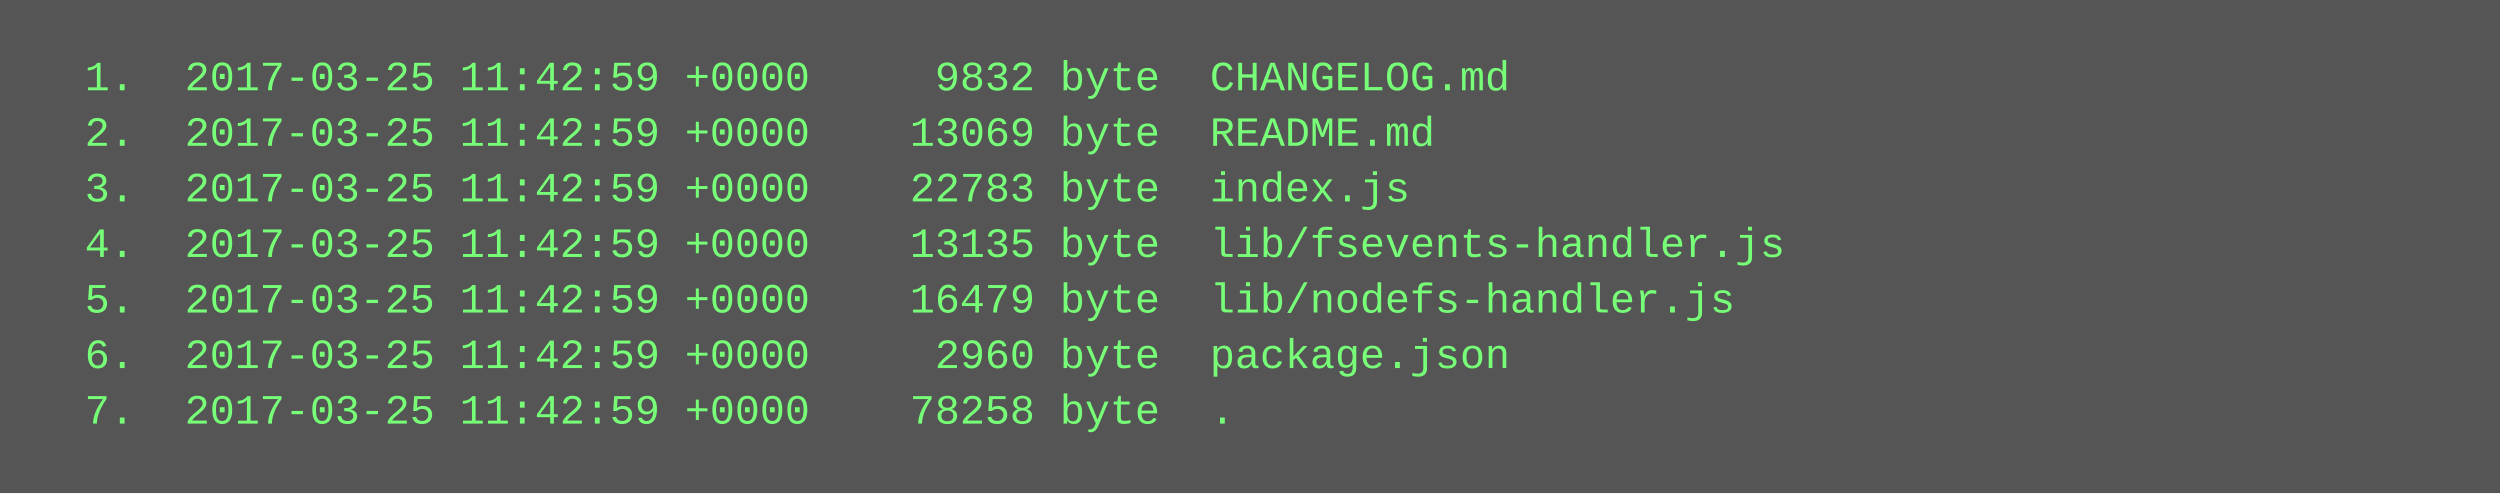
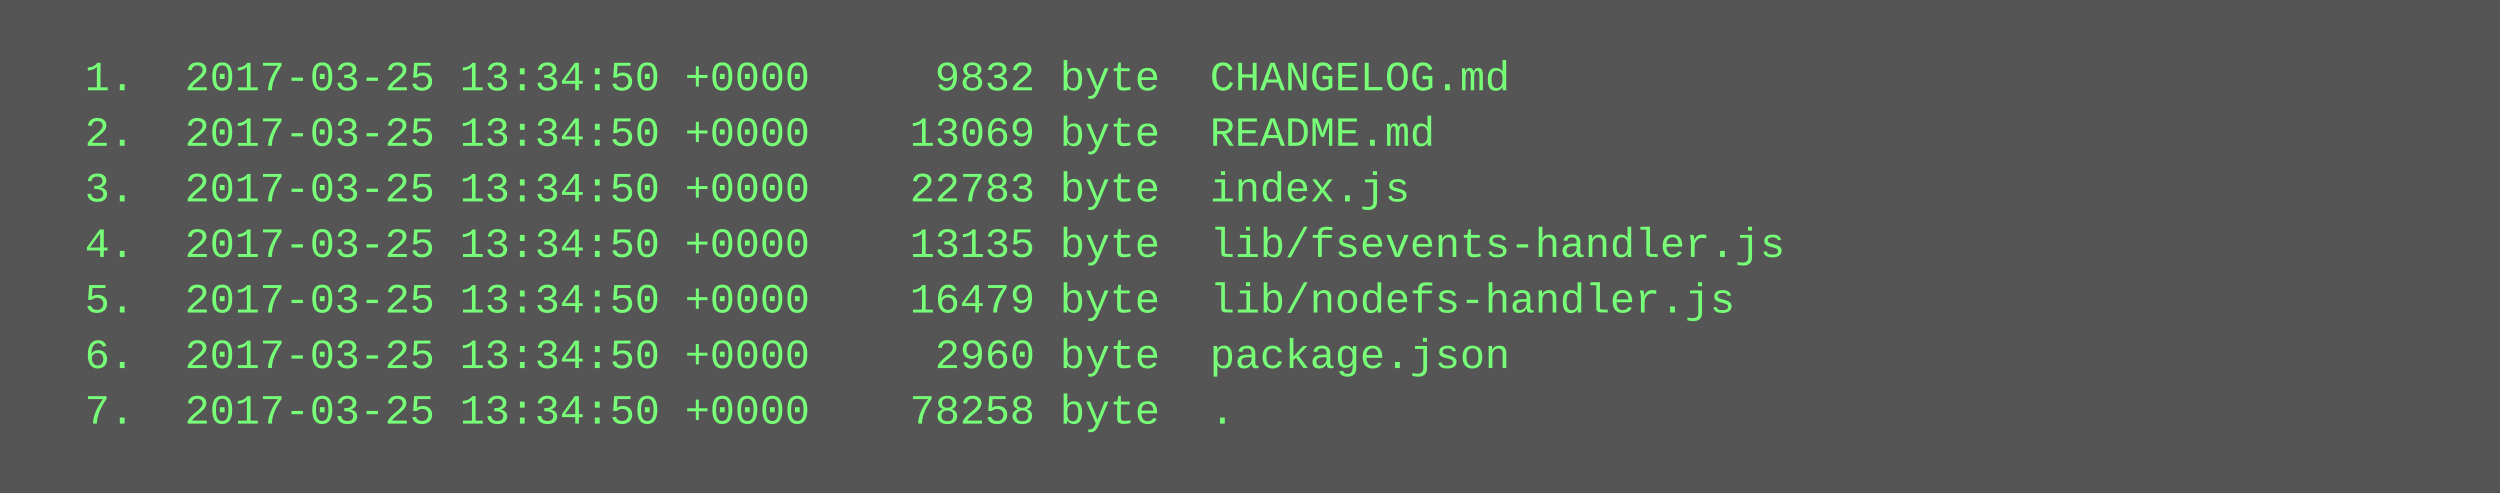
<svg xmlns="http://www.w3.org/2000/svg" height="142" width="720">
  <rect height="142" fill="#555" width="720" />
  <text fill="#7f7" font-family="Courier New" font-size="12" xml:space="preserve">
-     <tspan x="10" y="26">  1.  2017-03-25 11:42:59 +0000     9832 byte  CHANGELOG.md</tspan>
-     <tspan x="10" y="42">  2.  2017-03-25 11:42:59 +0000    13069 byte  README.md</tspan>
-     <tspan x="10" y="58">  3.  2017-03-25 11:42:59 +0000    22783 byte  index.js</tspan>
-     <tspan x="10" y="74">  4.  2017-03-25 11:42:59 +0000    13135 byte  lib/fsevents-handler.js</tspan>
-     <tspan x="10" y="90">  5.  2017-03-25 11:42:59 +0000    16479 byte  lib/nodefs-handler.js</tspan>
-     <tspan x="10" y="106">  6.  2017-03-25 11:42:59 +0000     2960 byte  package.json</tspan>
-     <tspan x="10" y="122">  7.  2017-03-25 11:42:59 +0000    78258 byte  .</tspan>
+     <tspan x="10" y="26">  1.  2017-03-25 13:34:50 +0000     9832 byte  CHANGELOG.md</tspan>
+     <tspan x="10" y="42">  2.  2017-03-25 13:34:50 +0000    13069 byte  README.md</tspan>
+     <tspan x="10" y="58">  3.  2017-03-25 13:34:50 +0000    22783 byte  index.js</tspan>
+     <tspan x="10" y="74">  4.  2017-03-25 13:34:50 +0000    13135 byte  lib/fsevents-handler.js</tspan>
+     <tspan x="10" y="90">  5.  2017-03-25 13:34:50 +0000    16479 byte  lib/nodefs-handler.js</tspan>
+     <tspan x="10" y="106">  6.  2017-03-25 13:34:50 +0000     2960 byte  package.json</tspan>
+     <tspan x="10" y="122">  7.  2017-03-25 13:34:50 +0000    78258 byte  .</tspan>
  </text>
</svg>
